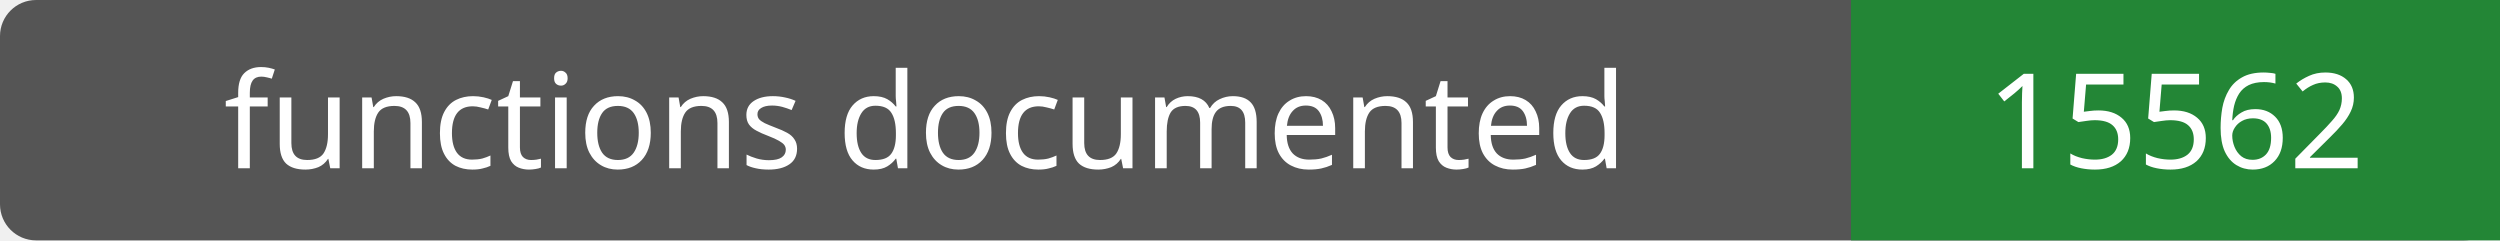
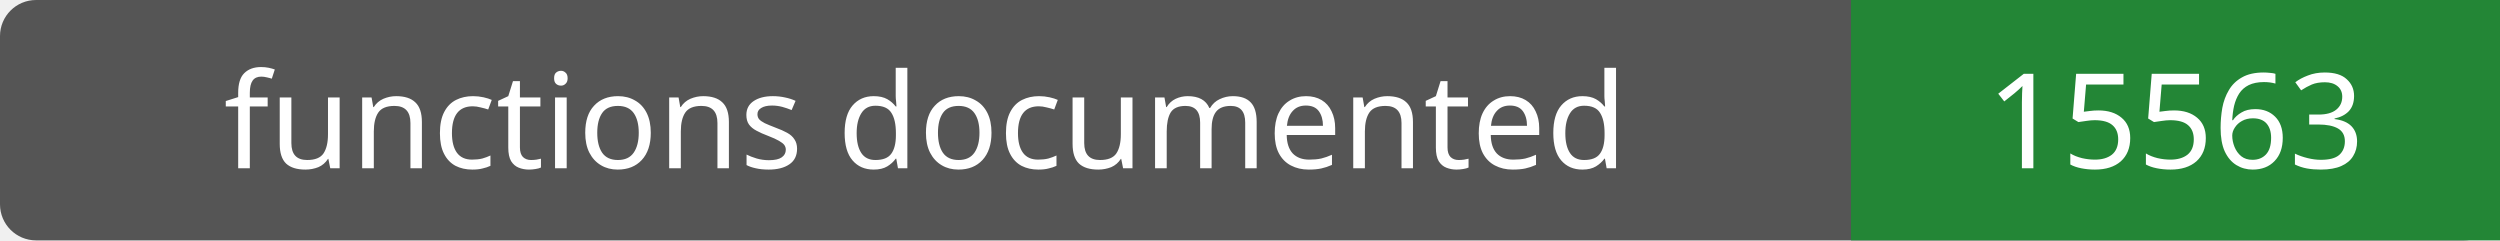
- <svg xmlns="http://www.w3.org/2000/svg" width="208" height="20" role="img" aria-label="functions documented: 15562">
+ <svg xmlns="http://www.w3.org/2000/svg" width="208" height="20" role="img" aria-label="functions documented: 15563">
  <rect width="208" height="20" rx="3" fill="#555" />
  <path fill="#238636" d="M154 0h54v20H154z" />
  <g fill="#fff" text-anchor="middle" font-family="Verdana,sans-serif" font-size="11">
    <text x="77.0" y="14">functions documented</text>
-     <text x="181.0" y="14">15562</text>
+     <text x="181.0" y="14">15563</text>
  </g>
</svg>
